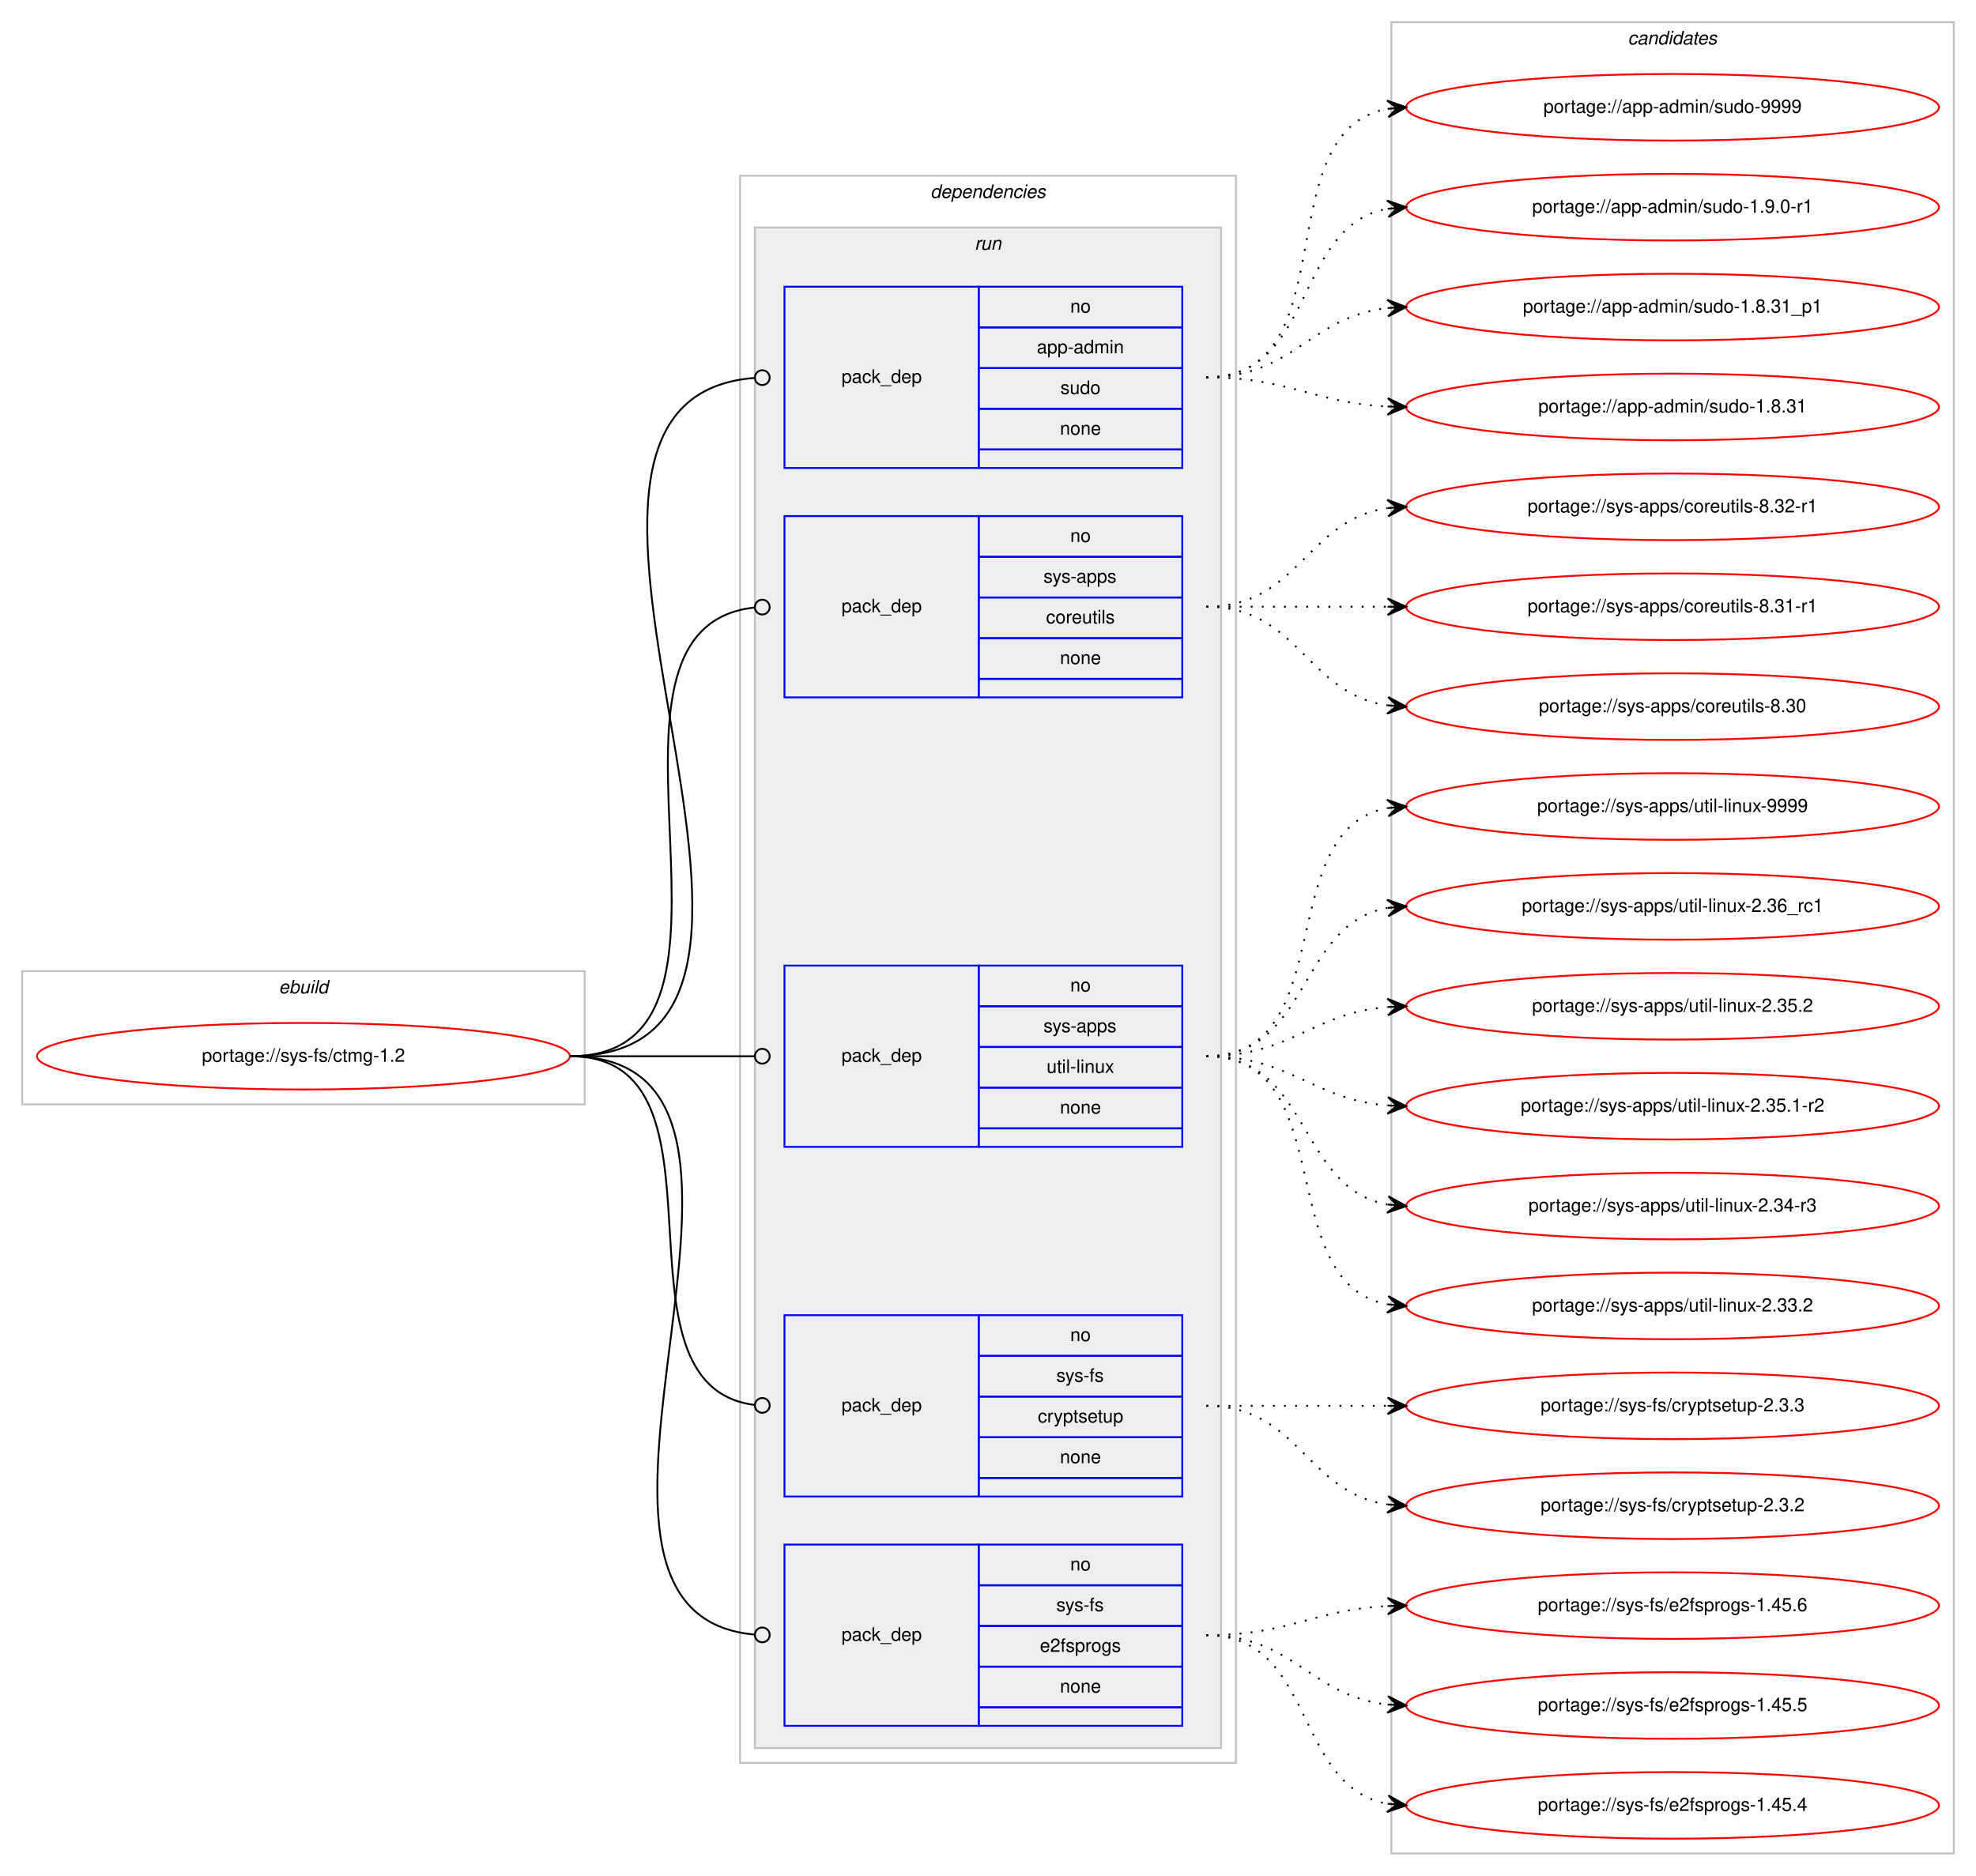
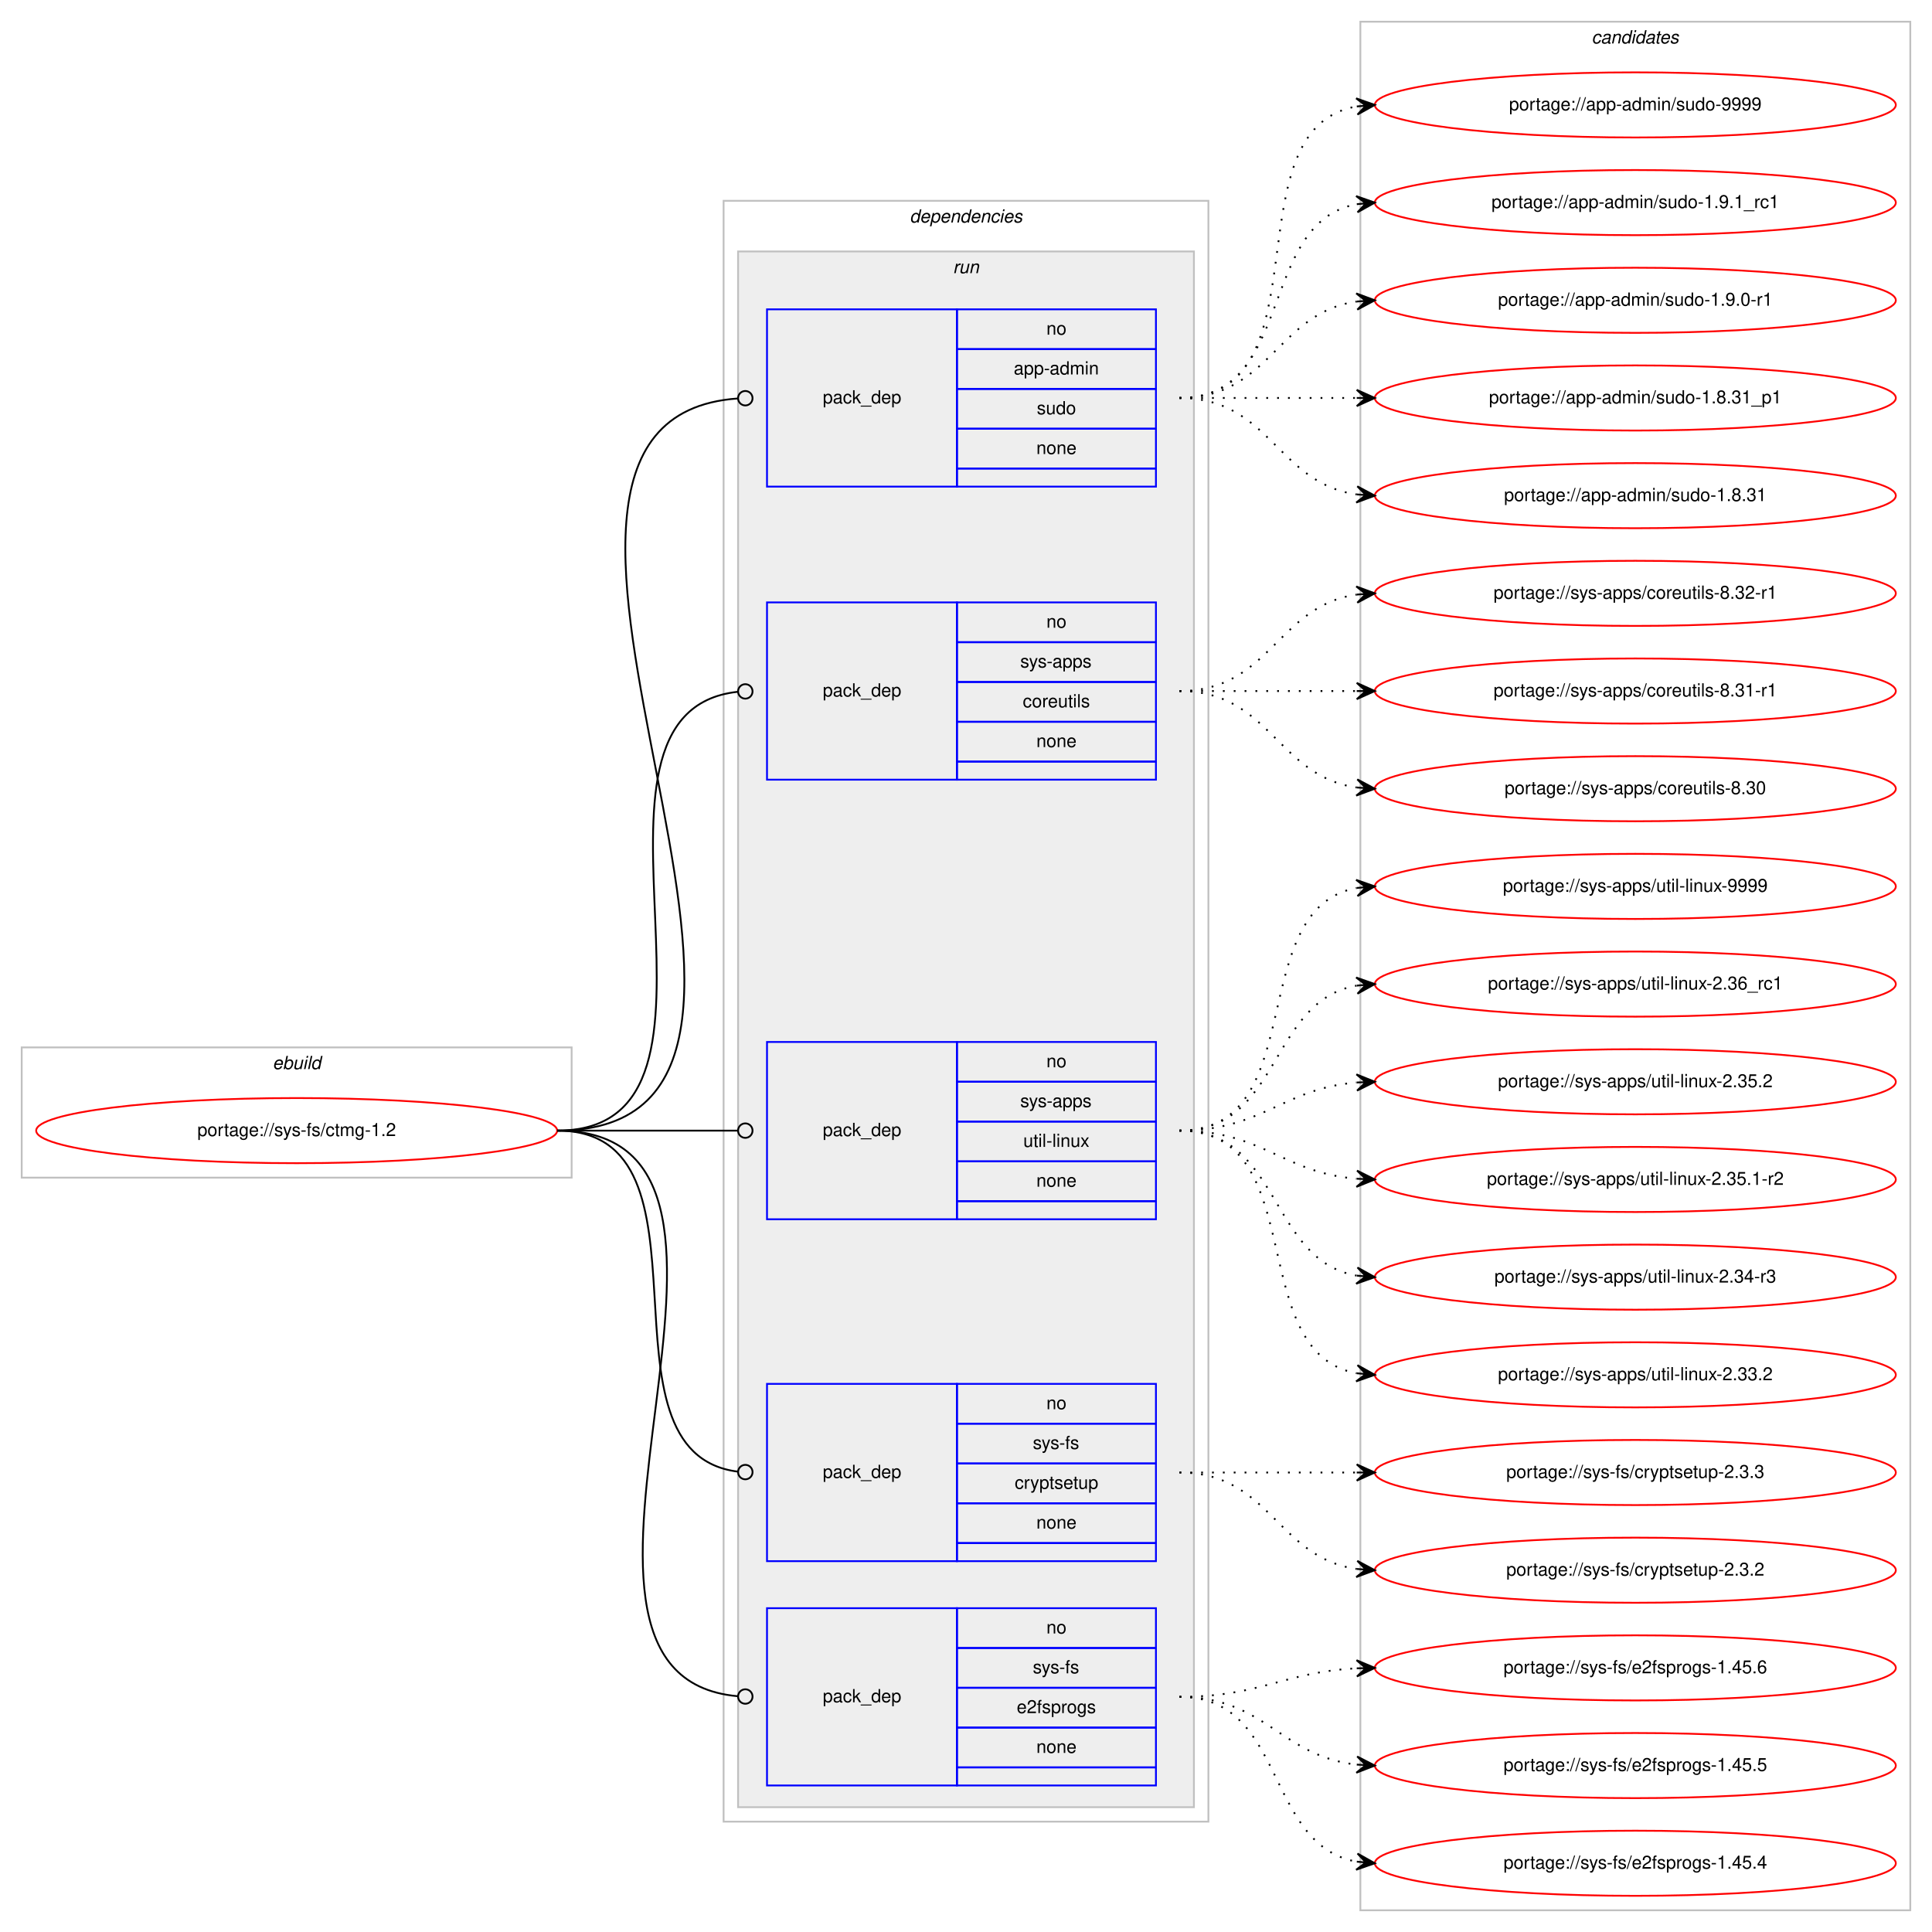
- <svg xmlns="http://www.w3.org/2000/svg" xmlns:xlink="http://www.w3.org/1999/xlink" width="1068pt" height="1014pt" viewBox="0.00 0.00 1068.00 1014.00">
-   <g id="graph0" class="graph" transform="scale(1 1) rotate(0) translate(4 1010)">
-     <polygon fill="#ffffff" stroke="transparent" points="-4,4 -4,-1010 1064,-1010 1064,4 -4,4" />
+ <svg xmlns="http://www.w3.org/2000/svg" xmlns:xlink="http://www.w3.org/1999/xlink" width="1068pt" height="1068pt" viewBox="0.00 0.00 1068.00 1068.00">
+   <g id="graph0" class="graph" transform="scale(1 1) rotate(0) translate(4 1064)">
+     <polygon fill="#ffffff" stroke="transparent" points="-4,4 -4,-1064 1064,-1064 1064,4 -4,4" />
    <g id="clust1" class="cluster">
      <polygon fill="none" stroke="#c0c0c0" points="8,-413 8,-485 312,-485 312,-413 8,-413" />
      <text text-anchor="start" x="146.663" y="-473" font-family="Helvetica,sans-Serif" font-style="italic" font-size="10.00" fill="#000000">ebuild</text>
    </g>
    <g id="clust2" class="cluster">
-       <polygon fill="none" stroke="#c0c0c0" points="396,-57 396,-915 664,-915 664,-57 396,-57" />
-       <text text-anchor="start" x="498.875" y="-903" font-family="Helvetica,sans-Serif" font-style="italic" font-size="10.00" fill="#000000">dependencies</text>
+       <polygon fill="none" stroke="#c0c0c0" points="396,-57 396,-953 664,-953 664,-57 396,-57" />
+       <text text-anchor="start" x="498.875" y="-941" font-family="Helvetica,sans-Serif" font-style="italic" font-size="10.00" fill="#000000">dependencies</text>
    </g>
    <g id="clust5" class="cluster">
-       <polygon fill="#eeeeee" stroke="#c0c0c0" points="404,-65 404,-887 656,-887 656,-65 404,-65" />
-       <text text-anchor="start" x="522.777" y="-875" font-family="Helvetica,sans-Serif" font-style="italic" font-size="10.00" fill="#000000">run</text>
+       <polygon fill="#eeeeee" stroke="#c0c0c0" points="404,-65 404,-925 656,-925 656,-65 404,-65" />
+       <text text-anchor="start" x="522.777" y="-913" font-family="Helvetica,sans-Serif" font-style="italic" font-size="10.00" fill="#000000">run</text>
    </g>
    <g id="clust11" class="cluster">
-       <polygon fill="none" stroke="#c0c0c0" points="748,-8 748,-998 1052,-998 1052,-8 748,-8" />
-       <text text-anchor="start" x="875.824" y="-986" font-family="Helvetica,sans-Serif" font-style="italic" font-size="10.00" fill="#000000">candidates</text>
+       <polygon fill="none" stroke="#c0c0c0" points="748,-8 748,-1052 1052,-1052 1052,-8 748,-8" />
+       <text text-anchor="start" x="875.824" y="-1040" font-family="Helvetica,sans-Serif" font-style="italic" font-size="10.00" fill="#000000">candidates</text>
    </g>
    <g id="node1" class="node">
      <g id="a_node1">
        <a xlink:href="../sys-fs/ctmg-1.2.svg" xlink:title="portage://sys-fs/ctmg-1.2">
          <ellipse fill="none" stroke="#ff0000" cx="160" cy="-439" rx="144" ry="18" />
          <text text-anchor="middle" x="160" y="-436" font-family="Helvetica,sans-Serif" font-size="10.00" fill="#000000">portage://sys-fs/ctmg-1.2</text>
        </a>
      </g>
    </g>
    <g id="node2" class="node">
-       <polygon fill="none" stroke="#0000ff" points="420,-757 420,-855 525,-855 525,-757 420,-757" />
-       <text text-anchor="start" x="450.823" y="-803" font-family="Helvetica,sans-Serif" font-size="10.00" fill="#000000">pack_dep</text>
-       <polygon fill="none" stroke="#0000ff" points="525,-833 525,-855 635,-855 635,-833 525,-833" />
-       <text text-anchor="start" x="574.441" y="-841" font-family="Helvetica,sans-Serif" font-size="10.00" fill="#000000">no</text>
-       <polygon fill="none" stroke="#0000ff" points="525,-811 525,-833 635,-833 635,-811 525,-811" />
-       <text text-anchor="start" x="556.385" y="-819" font-family="Helvetica,sans-Serif" font-size="10.00" fill="#000000">app-admin</text>
-       <polygon fill="none" stroke="#0000ff" points="525,-789 525,-811 635,-811 635,-789 525,-789" />
-       <text text-anchor="start" x="569.162" y="-797" font-family="Helvetica,sans-Serif" font-size="10.00" fill="#000000">sudo</text>
-       <polygon fill="none" stroke="#0000ff" points="525,-767 525,-789 635,-789 635,-767 525,-767" />
-       <text text-anchor="start" x="568.882" y="-775" font-family="Helvetica,sans-Serif" font-size="10.00" fill="#000000">none</text>
-       <polygon fill="none" stroke="#0000ff" points="525,-757 525,-767 635,-767 635,-757 525,-757" />
+       <polygon fill="none" stroke="#0000ff" points="420,-795 420,-893 525,-893 525,-795 420,-795" />
+       <text text-anchor="start" x="450.823" y="-841" font-family="Helvetica,sans-Serif" font-size="10.00" fill="#000000">pack_dep</text>
+       <polygon fill="none" stroke="#0000ff" points="525,-871 525,-893 635,-893 635,-871 525,-871" />
+       <text text-anchor="start" x="574.441" y="-879" font-family="Helvetica,sans-Serif" font-size="10.00" fill="#000000">no</text>
+       <polygon fill="none" stroke="#0000ff" points="525,-849 525,-871 635,-871 635,-849 525,-849" />
+       <text text-anchor="start" x="556.385" y="-857" font-family="Helvetica,sans-Serif" font-size="10.00" fill="#000000">app-admin</text>
+       <polygon fill="none" stroke="#0000ff" points="525,-827 525,-849 635,-849 635,-827 525,-827" />
+       <text text-anchor="start" x="569.162" y="-835" font-family="Helvetica,sans-Serif" font-size="10.00" fill="#000000">sudo</text>
+       <polygon fill="none" stroke="#0000ff" points="525,-805 525,-827 635,-827 635,-805 525,-805" />
+       <text text-anchor="start" x="568.882" y="-813" font-family="Helvetica,sans-Serif" font-size="10.00" fill="#000000">none</text>
+       <polygon fill="none" stroke="#0000ff" points="525,-795 525,-805 635,-805 635,-795 525,-795" />
    </g>
    <g id="edge1" class="edge">
-       <path fill="none" stroke="#000000" d="M304,-439C471.204,-439 249.567,-793.916 403.861,-805.7" />
-       <ellipse fill="none" stroke="#000000" cx="408.003" cy="-805.853" rx="4" ry="4" />
+       <path fill="none" stroke="#000000" d="M304,-439C487.47,-439 233.616,-831.832 403.847,-843.724" />
+       <ellipse fill="none" stroke="#000000" cx="408.002" cy="-843.865" rx="4" ry="4" />
    </g>
    <g id="node3" class="node">
      <polygon fill="none" stroke="#0000ff" points="420,-633 420,-731 525,-731 525,-633 420,-633" />
      <text text-anchor="start" x="450.823" y="-679" font-family="Helvetica,sans-Serif" font-size="10.00" fill="#000000">pack_dep</text>
      <polygon fill="none" stroke="#0000ff" points="525,-709 525,-731 635,-731 635,-709 525,-709" />
      <text text-anchor="start" x="574.441" y="-717" font-family="Helvetica,sans-Serif" font-size="10.00" fill="#000000">no</text>
      <polygon fill="none" stroke="#0000ff" points="525,-687 525,-709 635,-709 635,-687 525,-687" />
      <text text-anchor="start" x="559.997" y="-695" font-family="Helvetica,sans-Serif" font-size="10.00" fill="#000000">sys-apps</text>
      <polygon fill="none" stroke="#0000ff" points="525,-665 525,-687 635,-687 635,-665 525,-665" />
      <text text-anchor="start" x="561.389" y="-673" font-family="Helvetica,sans-Serif" font-size="10.00" fill="#000000">coreutils</text>
      <polygon fill="none" stroke="#0000ff" points="525,-643 525,-665 635,-665 635,-643 525,-643" />
      <text text-anchor="start" x="568.882" y="-651" font-family="Helvetica,sans-Serif" font-size="10.00" fill="#000000">none</text>
      <polygon fill="none" stroke="#0000ff" points="525,-633 525,-643 635,-643 635,-633 525,-633" />
    </g>
    <g id="edge2" class="edge">
      <path fill="none" stroke="#000000" d="M304,-439C419.301,-439 299.935,-670.28 403.777,-681.573" />
      <ellipse fill="none" stroke="#000000" cx="408.005" cy="-681.792" rx="4" ry="4" />
    </g>
    <g id="node4" class="node">
      <polygon fill="none" stroke="#0000ff" points="420,-390 420,-488 525,-488 525,-390 420,-390" />
      <text text-anchor="start" x="450.823" y="-436" font-family="Helvetica,sans-Serif" font-size="10.00" fill="#000000">pack_dep</text>
      <polygon fill="none" stroke="#0000ff" points="525,-466 525,-488 635,-488 635,-466 525,-466" />
      <text text-anchor="start" x="574.441" y="-474" font-family="Helvetica,sans-Serif" font-size="10.00" fill="#000000">no</text>
      <polygon fill="none" stroke="#0000ff" points="525,-444 525,-466 635,-466 635,-444 525,-444" />
      <text text-anchor="start" x="559.997" y="-452" font-family="Helvetica,sans-Serif" font-size="10.00" fill="#000000">sys-apps</text>
      <polygon fill="none" stroke="#0000ff" points="525,-422 525,-444 635,-444 635,-422 525,-422" />
      <text text-anchor="start" x="561.669" y="-430" font-family="Helvetica,sans-Serif" font-size="10.00" fill="#000000">util-linux</text>
      <polygon fill="none" stroke="#0000ff" points="525,-400 525,-422 635,-422 635,-400 525,-400" />
      <text text-anchor="start" x="568.882" y="-408" font-family="Helvetica,sans-Serif" font-size="10.00" fill="#000000">none</text>
      <polygon fill="none" stroke="#0000ff" points="525,-390 525,-400 635,-400 635,-390 525,-390" />
    </g>
    <g id="edge3" class="edge">
      <path fill="none" stroke="#000000" d="M304,-439C349.188,-439 362.47,-439 403.919,-439" />
      <ellipse fill="none" stroke="#000000" cx="408" cy="-439" rx="4" ry="4" />
    </g>
    <g id="node5" class="node">
      <polygon fill="none" stroke="#0000ff" points="420,-201 420,-299 525,-299 525,-201 420,-201" />
      <text text-anchor="start" x="450.823" y="-247" font-family="Helvetica,sans-Serif" font-size="10.00" fill="#000000">pack_dep</text>
      <polygon fill="none" stroke="#0000ff" points="525,-277 525,-299 635,-299 635,-277 525,-277" />
      <text text-anchor="start" x="574.441" y="-285" font-family="Helvetica,sans-Serif" font-size="10.00" fill="#000000">no</text>
      <polygon fill="none" stroke="#0000ff" points="525,-255 525,-277 635,-277 635,-255 525,-255" />
      <text text-anchor="start" x="566.946" y="-263" font-family="Helvetica,sans-Serif" font-size="10.00" fill="#000000">sys-fs</text>
      <polygon fill="none" stroke="#0000ff" points="525,-233 525,-255 635,-255 635,-233 525,-233" />
      <text text-anchor="start" x="556.938" y="-241" font-family="Helvetica,sans-Serif" font-size="10.00" fill="#000000">cryptsetup</text>
      <polygon fill="none" stroke="#0000ff" points="525,-211 525,-233 635,-233 635,-211 525,-211" />
      <text text-anchor="start" x="568.882" y="-219" font-family="Helvetica,sans-Serif" font-size="10.00" fill="#000000">none</text>
      <polygon fill="none" stroke="#0000ff" points="525,-201 525,-211 635,-211 635,-201 525,-201" />
    </g>
    <g id="edge4" class="edge">
      <path fill="none" stroke="#000000" d="M304,-439C397.913,-439 320.106,-260.912 403.957,-250.477" />
      <ellipse fill="none" stroke="#000000" cx="408.007" cy="-250.237" rx="4" ry="4" />
    </g>
    <g id="node6" class="node">
      <polygon fill="none" stroke="#0000ff" points="420,-77 420,-175 525,-175 525,-77 420,-77" />
      <text text-anchor="start" x="450.823" y="-123" font-family="Helvetica,sans-Serif" font-size="10.00" fill="#000000">pack_dep</text>
      <polygon fill="none" stroke="#0000ff" points="525,-153 525,-175 635,-175 635,-153 525,-153" />
      <text text-anchor="start" x="574.441" y="-161" font-family="Helvetica,sans-Serif" font-size="10.00" fill="#000000">no</text>
      <polygon fill="none" stroke="#0000ff" points="525,-131 525,-153 635,-153 635,-131 525,-131" />
      <text text-anchor="start" x="566.946" y="-139" font-family="Helvetica,sans-Serif" font-size="10.00" fill="#000000">sys-fs</text>
      <polygon fill="none" stroke="#0000ff" points="525,-109 525,-131 635,-131 635,-109 525,-109" />
      <text text-anchor="start" x="558.048" y="-117" font-family="Helvetica,sans-Serif" font-size="10.00" fill="#000000">e2fsprogs</text>
      <polygon fill="none" stroke="#0000ff" points="525,-87 525,-109 635,-109 635,-87 525,-87" />
      <text text-anchor="start" x="568.882" y="-95" font-family="Helvetica,sans-Serif" font-size="10.00" fill="#000000">none</text>
      <polygon fill="none" stroke="#0000ff" points="525,-77 525,-87 635,-87 635,-77 525,-77" />
    </g>
    <g id="edge5" class="edge">
      <path fill="none" stroke="#000000" d="M304,-439C448.285,-439 271.991,-138.107 403.754,-126.353" />
      <ellipse fill="none" stroke="#000000" cx="408.004" cy="-126.171" rx="4" ry="4" />
    </g>
    <g id="node7" class="node">
      <g id="a_node7">
        <a xlink:href="../app-admin/sudo-9999.svg" xlink:title="portage://app-admin/sudo-9999">
-           <ellipse fill="none" stroke="#ff0000" cx="900" cy="-952" rx="144" ry="18" />
-           <text text-anchor="middle" x="900" y="-949" font-family="Helvetica,sans-Serif" font-size="10.00" fill="#000000">portage://app-admin/sudo-9999</text>
+           <ellipse fill="none" stroke="#ff0000" cx="900" cy="-1006" rx="144" ry="18" />
+           <text text-anchor="middle" x="900" y="-1003" font-family="Helvetica,sans-Serif" font-size="10.00" fill="#000000">portage://app-admin/sudo-9999</text>
        </a>
      </g>
    </g>
    <g id="edge6" class="edge">
-       <path fill="none" stroke="#000000" stroke-dasharray="1,5" d="M648,-806C725.087,-806 679.816,-939.177 745.91,-951.143" />
-       <polygon fill="#000000" stroke="#000000" points="756,-952 745.655,-955.637 751.018,-951.577 746.036,-951.153 746.036,-951.153 746.036,-951.153 751.018,-951.577 746.417,-946.669 756,-952 756,-952" />
+       <path fill="none" stroke="#000000" stroke-dasharray="1,5" d="M648,-844C730.815,-844 674.779,-992.377 745.661,-1005.128" />
+       <polygon fill="#000000" stroke="#000000" points="756,-1006 745.657,-1009.644 751.018,-1005.58 746.035,-1005.16 746.035,-1005.16 746.035,-1005.16 751.018,-1005.58 746.413,-1000.676 756,-1006 756,-1006" />
    </g>
    <g id="node8" class="node">
      <g id="a_node8">
+         <a xlink:href="../app-admin/sudo-1.9.1_rc1.svg" xlink:title="portage://app-admin/sudo-1.9.1_rc1">
+           <ellipse fill="none" stroke="#ff0000" cx="900" cy="-952" rx="144" ry="18" />
+           <text text-anchor="middle" x="900" y="-949" font-family="Helvetica,sans-Serif" font-size="10.00" fill="#000000">portage://app-admin/sudo-1.9.1_rc1</text>
+         </a>
+       </g>
+     </g>
+     <g id="edge7" class="edge">
+       <path fill="none" stroke="#000000" stroke-dasharray="1,5" d="M648,-844C712.303,-844 690.78,-940.91 746.031,-951.131" />
+       <polygon fill="#000000" stroke="#000000" points="756,-952 745.647,-955.614 751.019,-951.566 746.038,-951.131 746.038,-951.131 746.038,-951.131 751.019,-951.566 746.429,-946.648 756,-952 756,-952" />
+     </g>
+     <g id="node9" class="node">
+       <g id="a_node9">
        <a xlink:href="../app-admin/sudo-1.9.0-r1.svg" xlink:title="portage://app-admin/sudo-1.9.0-r1">
          <ellipse fill="none" stroke="#ff0000" cx="900" cy="-898" rx="144" ry="18" />
          <text text-anchor="middle" x="900" y="-895" font-family="Helvetica,sans-Serif" font-size="10.00" fill="#000000">portage://app-admin/sudo-1.9.0-r1</text>
        </a>
      </g>
    </g>
-     <g id="edge7" class="edge">
-       <path fill="none" stroke="#000000" stroke-dasharray="1,5" d="M648,-806C707.36,-806 694.789,-887.535 745.72,-897.089" />
-       <polygon fill="#000000" stroke="#000000" points="756,-898 745.642,-901.6 751.019,-897.559 746.039,-897.118 746.039,-897.118 746.039,-897.118 751.019,-897.559 746.436,-892.635 756,-898 756,-898" />
-     </g>
-     <g id="node9" class="node">
-       <g id="a_node9">
+     <g id="edge8" class="edge">
+       <path fill="none" stroke="#000000" stroke-dasharray="1,5" d="M648,-844C698.102,-844 702.012,-891.066 745.979,-897.317" />
+       <polygon fill="#000000" stroke="#000000" points="756,-898 745.717,-901.81 751.012,-897.66 746.023,-897.32 746.023,-897.32 746.023,-897.32 751.012,-897.66 746.329,-892.831 756,-898 756,-898" />
+     </g>
+     <g id="node10" class="node">
+       <g id="a_node10">
        <a xlink:href="../app-admin/sudo-1.8.31_p1.svg" xlink:title="portage://app-admin/sudo-1.8.31_p1">
          <ellipse fill="none" stroke="#ff0000" cx="900" cy="-844" rx="144" ry="18" />
          <text text-anchor="middle" x="900" y="-841" font-family="Helvetica,sans-Serif" font-size="10.00" fill="#000000">portage://app-admin/sudo-1.8.31_p1</text>
        </a>
      </g>
    </g>
-     <g id="edge8" class="edge">
-       <path fill="none" stroke="#000000" stroke-dasharray="1,5" d="M648,-806C695.307,-806 704.019,-838.844 745.898,-843.463" />
-       <polygon fill="#000000" stroke="#000000" points="756,-844 745.775,-847.963 751.007,-843.735 746.014,-843.469 746.014,-843.469 746.014,-843.469 751.007,-843.735 746.253,-838.975 756,-844 756,-844" />
-     </g>
-     <g id="node10" class="node">
-       <g id="a_node10">
+     <g id="edge9" class="edge">
+       <path fill="none" stroke="#000000" stroke-dasharray="1,5" d="M648,-844C692.438,-844 706.02,-844 745.878,-844" />
+       <polygon fill="#000000" stroke="#000000" points="756,-844 746,-848.5 751,-844 746,-844 746,-844 746,-844 751,-844 746,-839.5 756,-844 756,-844" />
+     </g>
+     <g id="node11" class="node">
+       <g id="a_node11">
        <a xlink:href="../app-admin/sudo-1.8.31.svg" xlink:title="portage://app-admin/sudo-1.8.31">
          <ellipse fill="none" stroke="#ff0000" cx="900" cy="-790" rx="144" ry="18" />
          <text text-anchor="middle" x="900" y="-787" font-family="Helvetica,sans-Serif" font-size="10.00" fill="#000000">portage://app-admin/sudo-1.8.31</text>
        </a>
      </g>
    </g>
-     <g id="edge9" class="edge">
-       <path fill="none" stroke="#000000" stroke-dasharray="1,5" d="M648,-806C692.923,-806 705.643,-792.287 745.786,-790.251" />
-       <polygon fill="#000000" stroke="#000000" points="756,-790 746.114,-794.745 751.001,-790.123 746.003,-790.246 746.003,-790.246 746.003,-790.246 751.001,-790.123 745.892,-785.747 756,-790 756,-790" />
-     </g>
-     <g id="node11" class="node">
-       <g id="a_node11">
+     <g id="edge10" class="edge">
+       <path fill="none" stroke="#000000" stroke-dasharray="1,5" d="M648,-844C698.102,-844 702.012,-796.934 745.979,-790.683" />
+       <polygon fill="#000000" stroke="#000000" points="756,-790 746.329,-795.169 751.012,-790.34 746.023,-790.68 746.023,-790.68 746.023,-790.68 751.012,-790.34 745.717,-786.19 756,-790 756,-790" />
+     </g>
+     <g id="node12" class="node">
+       <g id="a_node12">
        <a xlink:href="../sys-apps/coreutils-8.32-r1.svg" xlink:title="portage://sys-apps/coreutils-8.32-r1">
          <ellipse fill="none" stroke="#ff0000" cx="900" cy="-736" rx="144" ry="18" />
          <text text-anchor="middle" x="900" y="-733" font-family="Helvetica,sans-Serif" font-size="10.00" fill="#000000">portage://sys-apps/coreutils-8.32-r1</text>
        </a>
      </g>
    </g>
-     <g id="edge10" class="edge">
+     <g id="edge11" class="edge">
      <path fill="none" stroke="#000000" stroke-dasharray="1,5" d="M648,-682C698.102,-682 702.012,-729.066 745.979,-735.317" />
      <polygon fill="#000000" stroke="#000000" points="756,-736 745.717,-739.81 751.012,-735.66 746.023,-735.32 746.023,-735.32 746.023,-735.32 751.012,-735.66 746.329,-730.831 756,-736 756,-736" />
    </g>
-     <g id="node12" class="node">
-       <g id="a_node12">
+     <g id="node13" class="node">
+       <g id="a_node13">
        <a xlink:href="../sys-apps/coreutils-8.31-r1.svg" xlink:title="portage://sys-apps/coreutils-8.31-r1">
          <ellipse fill="none" stroke="#ff0000" cx="900" cy="-682" rx="144" ry="18" />
          <text text-anchor="middle" x="900" y="-679" font-family="Helvetica,sans-Serif" font-size="10.00" fill="#000000">portage://sys-apps/coreutils-8.31-r1</text>
        </a>
      </g>
    </g>
-     <g id="edge11" class="edge">
+     <g id="edge12" class="edge">
      <path fill="none" stroke="#000000" stroke-dasharray="1,5" d="M648,-682C692.438,-682 706.02,-682 745.878,-682" />
      <polygon fill="#000000" stroke="#000000" points="756,-682 746,-686.5 751,-682 746,-682 746,-682 746,-682 751,-682 746,-677.5 756,-682 756,-682" />
    </g>
-     <g id="node13" class="node">
-       <g id="a_node13">
+     <g id="node14" class="node">
+       <g id="a_node14">
        <a xlink:href="../sys-apps/coreutils-8.30.svg" xlink:title="portage://sys-apps/coreutils-8.30">
          <ellipse fill="none" stroke="#ff0000" cx="900" cy="-628" rx="144" ry="18" />
          <text text-anchor="middle" x="900" y="-625" font-family="Helvetica,sans-Serif" font-size="10.00" fill="#000000">portage://sys-apps/coreutils-8.30</text>
        </a>
      </g>
    </g>
-     <g id="edge12" class="edge">
+     <g id="edge13" class="edge">
      <path fill="none" stroke="#000000" stroke-dasharray="1,5" d="M648,-682C698.102,-682 702.012,-634.934 745.979,-628.683" />
      <polygon fill="#000000" stroke="#000000" points="756,-628 746.329,-633.169 751.012,-628.34 746.023,-628.68 746.023,-628.68 746.023,-628.68 751.012,-628.34 745.717,-624.19 756,-628 756,-628" />
    </g>
-     <g id="node14" class="node">
-       <g id="a_node14">
+     <g id="node15" class="node">
+       <g id="a_node15">
        <a xlink:href="../sys-apps/util-linux-9999.svg" xlink:title="portage://sys-apps/util-linux-9999">
          <ellipse fill="none" stroke="#ff0000" cx="900" cy="-574" rx="144" ry="18" />
          <text text-anchor="middle" x="900" y="-571" font-family="Helvetica,sans-Serif" font-size="10.00" fill="#000000">portage://sys-apps/util-linux-9999</text>
        </a>
      </g>
    </g>
-     <g id="edge13" class="edge">
+     <g id="edge14" class="edge">
      <path fill="none" stroke="#000000" stroke-dasharray="1,5" d="M648,-439C721.236,-439 683.175,-561.64 745.977,-573.138" />
      <polygon fill="#000000" stroke="#000000" points="756,-574 745.651,-577.626 751.018,-573.572 746.037,-573.143 746.037,-573.143 746.037,-573.143 751.018,-573.572 746.423,-568.659 756,-574 756,-574" />
    </g>
-     <g id="node15" class="node">
-       <g id="a_node15">
+     <g id="node16" class="node">
+       <g id="a_node16">
        <a xlink:href="../sys-apps/util-linux-2.36_rc1.svg" xlink:title="portage://sys-apps/util-linux-2.36_rc1">
          <ellipse fill="none" stroke="#ff0000" cx="900" cy="-520" rx="144" ry="18" />
          <text text-anchor="middle" x="900" y="-517" font-family="Helvetica,sans-Serif" font-size="10.00" fill="#000000">portage://sys-apps/util-linux-2.36_rc1</text>
        </a>
      </g>
    </g>
-     <g id="edge14" class="edge">
+     <g id="edge15" class="edge">
      <path fill="none" stroke="#000000" stroke-dasharray="1,5" d="M648,-439C704.367,-439 697.189,-510.488 745.861,-519.145" />
      <polygon fill="#000000" stroke="#000000" points="756,-520 745.657,-523.644 751.018,-519.58 746.035,-519.16 746.035,-519.16 746.035,-519.16 751.018,-519.58 746.413,-514.676 756,-520 756,-520" />
    </g>
-     <g id="node16" class="node">
-       <g id="a_node16">
+     <g id="node17" class="node">
+       <g id="a_node17">
        <a xlink:href="../sys-apps/util-linux-2.35.2.svg" xlink:title="portage://sys-apps/util-linux-2.35.2">
          <ellipse fill="none" stroke="#ff0000" cx="900" cy="-466" rx="144" ry="18" />
          <text text-anchor="middle" x="900" y="-463" font-family="Helvetica,sans-Serif" font-size="10.00" fill="#000000">portage://sys-apps/util-linux-2.35.2</text>
        </a>
      </g>
    </g>
-     <g id="edge15" class="edge">
+     <g id="edge16" class="edge">
      <path fill="none" stroke="#000000" stroke-dasharray="1,5" d="M648,-439C693.902,-439 705.004,-462.239 745.876,-465.597" />
      <polygon fill="#000000" stroke="#000000" points="756,-466 745.829,-470.099 751.004,-465.801 746.008,-465.603 746.008,-465.603 746.008,-465.603 751.004,-465.801 746.187,-461.106 756,-466 756,-466" />
    </g>
-     <g id="node17" class="node">
-       <g id="a_node17">
+     <g id="node18" class="node">
+       <g id="a_node18">
        <a xlink:href="../sys-apps/util-linux-2.35.1-r2.svg" xlink:title="portage://sys-apps/util-linux-2.35.1-r2">
          <ellipse fill="none" stroke="#ff0000" cx="900" cy="-412" rx="144" ry="18" />
          <text text-anchor="middle" x="900" y="-409" font-family="Helvetica,sans-Serif" font-size="10.00" fill="#000000">portage://sys-apps/util-linux-2.35.1-r2</text>
        </a>
      </g>
    </g>
-     <g id="edge16" class="edge">
+     <g id="edge17" class="edge">
      <path fill="none" stroke="#000000" stroke-dasharray="1,5" d="M648,-439C693.902,-439 705.004,-415.761 745.876,-412.403" />
      <polygon fill="#000000" stroke="#000000" points="756,-412 746.187,-416.894 751.004,-412.199 746.008,-412.397 746.008,-412.397 746.008,-412.397 751.004,-412.199 745.829,-407.901 756,-412 756,-412" />
    </g>
-     <g id="node18" class="node">
-       <g id="a_node18">
+     <g id="node19" class="node">
+       <g id="a_node19">
        <a xlink:href="../sys-apps/util-linux-2.34-r3.svg" xlink:title="portage://sys-apps/util-linux-2.34-r3">
          <ellipse fill="none" stroke="#ff0000" cx="900" cy="-358" rx="144" ry="18" />
          <text text-anchor="middle" x="900" y="-355" font-family="Helvetica,sans-Serif" font-size="10.00" fill="#000000">portage://sys-apps/util-linux-2.34-r3</text>
        </a>
      </g>
    </g>
-     <g id="edge17" class="edge">
+     <g id="edge18" class="edge">
      <path fill="none" stroke="#000000" stroke-dasharray="1,5" d="M648,-439C704.367,-439 697.189,-367.512 745.861,-358.855" />
      <polygon fill="#000000" stroke="#000000" points="756,-358 746.413,-363.324 751.018,-358.42 746.035,-358.84 746.035,-358.84 746.035,-358.84 751.018,-358.42 745.657,-354.356 756,-358 756,-358" />
    </g>
-     <g id="node19" class="node">
-       <g id="a_node19">
+     <g id="node20" class="node">
+       <g id="a_node20">
        <a xlink:href="../sys-apps/util-linux-2.33.2.svg" xlink:title="portage://sys-apps/util-linux-2.33.2">
          <ellipse fill="none" stroke="#ff0000" cx="900" cy="-304" rx="144" ry="18" />
          <text text-anchor="middle" x="900" y="-301" font-family="Helvetica,sans-Serif" font-size="10.00" fill="#000000">portage://sys-apps/util-linux-2.33.2</text>
        </a>
      </g>
    </g>
-     <g id="edge18" class="edge">
+     <g id="edge19" class="edge">
      <path fill="none" stroke="#000000" stroke-dasharray="1,5" d="M648,-439C721.236,-439 683.175,-316.36 745.977,-304.862" />
      <polygon fill="#000000" stroke="#000000" points="756,-304 746.423,-309.341 751.018,-304.428 746.037,-304.857 746.037,-304.857 746.037,-304.857 751.018,-304.428 745.651,-300.374 756,-304 756,-304" />
    </g>
-     <g id="node20" class="node">
-       <g id="a_node20">
+     <g id="node21" class="node">
+       <g id="a_node21">
        <a xlink:href="../sys-fs/cryptsetup-2.3.3.svg" xlink:title="portage://sys-fs/cryptsetup-2.3.3">
          <ellipse fill="none" stroke="#ff0000" cx="900" cy="-250" rx="144" ry="18" />
          <text text-anchor="middle" x="900" y="-247" font-family="Helvetica,sans-Serif" font-size="10.00" fill="#000000">portage://sys-fs/cryptsetup-2.3.3</text>
        </a>
      </g>
    </g>
-     <g id="edge19" class="edge">
+     <g id="edge20" class="edge">
      <path fill="none" stroke="#000000" stroke-dasharray="1,5" d="M648,-250C692.438,-250 706.02,-250 745.878,-250" />
      <polygon fill="#000000" stroke="#000000" points="756,-250 746,-254.5 751,-250 746,-250 746,-250 746,-250 751,-250 746,-245.5 756,-250 756,-250" />
    </g>
-     <g id="node21" class="node">
-       <g id="a_node21">
+     <g id="node22" class="node">
+       <g id="a_node22">
        <a xlink:href="../sys-fs/cryptsetup-2.3.2.svg" xlink:title="portage://sys-fs/cryptsetup-2.3.2">
          <ellipse fill="none" stroke="#ff0000" cx="900" cy="-196" rx="144" ry="18" />
          <text text-anchor="middle" x="900" y="-193" font-family="Helvetica,sans-Serif" font-size="10.00" fill="#000000">portage://sys-fs/cryptsetup-2.3.2</text>
        </a>
      </g>
    </g>
-     <g id="edge20" class="edge">
+     <g id="edge21" class="edge">
      <path fill="none" stroke="#000000" stroke-dasharray="1,5" d="M648,-250C698.102,-250 702.012,-202.934 745.979,-196.683" />
      <polygon fill="#000000" stroke="#000000" points="756,-196 746.329,-201.169 751.012,-196.34 746.023,-196.68 746.023,-196.68 746.023,-196.68 751.012,-196.34 745.717,-192.19 756,-196 756,-196" />
    </g>
-     <g id="node22" class="node">
-       <g id="a_node22">
+     <g id="node23" class="node">
+       <g id="a_node23">
        <a xlink:href="../sys-fs/e2fsprogs-1.45.6.svg" xlink:title="portage://sys-fs/e2fsprogs-1.45.6">
          <ellipse fill="none" stroke="#ff0000" cx="900" cy="-142" rx="144" ry="18" />
          <text text-anchor="middle" x="900" y="-139" font-family="Helvetica,sans-Serif" font-size="10.00" fill="#000000">portage://sys-fs/e2fsprogs-1.45.6</text>
        </a>
      </g>
    </g>
-     <g id="edge21" class="edge">
+     <g id="edge22" class="edge">
      <path fill="none" stroke="#000000" stroke-dasharray="1,5" d="M648,-126C692.923,-126 705.643,-139.713 745.786,-141.749" />
      <polygon fill="#000000" stroke="#000000" points="756,-142 745.892,-146.253 751.001,-141.877 746.003,-141.754 746.003,-141.754 746.003,-141.754 751.001,-141.877 746.114,-137.255 756,-142 756,-142" />
    </g>
-     <g id="node23" class="node">
-       <g id="a_node23">
+     <g id="node24" class="node">
+       <g id="a_node24">
        <a xlink:href="../sys-fs/e2fsprogs-1.45.5.svg" xlink:title="portage://sys-fs/e2fsprogs-1.45.5">
          <ellipse fill="none" stroke="#ff0000" cx="900" cy="-88" rx="144" ry="18" />
          <text text-anchor="middle" x="900" y="-85" font-family="Helvetica,sans-Serif" font-size="10.00" fill="#000000">portage://sys-fs/e2fsprogs-1.45.5</text>
        </a>
      </g>
    </g>
-     <g id="edge22" class="edge">
+     <g id="edge23" class="edge">
      <path fill="none" stroke="#000000" stroke-dasharray="1,5" d="M648,-126C695.307,-126 704.019,-93.156 745.898,-88.537" />
      <polygon fill="#000000" stroke="#000000" points="756,-88 746.253,-93.025 751.007,-88.266 746.014,-88.531 746.014,-88.531 746.014,-88.531 751.007,-88.266 745.775,-84.037 756,-88 756,-88" />
    </g>
-     <g id="node24" class="node">
-       <g id="a_node24">
+     <g id="node25" class="node">
+       <g id="a_node25">
        <a xlink:href="../sys-fs/e2fsprogs-1.45.4.svg" xlink:title="portage://sys-fs/e2fsprogs-1.45.4">
          <ellipse fill="none" stroke="#ff0000" cx="900" cy="-34" rx="144" ry="18" />
          <text text-anchor="middle" x="900" y="-31" font-family="Helvetica,sans-Serif" font-size="10.00" fill="#000000">portage://sys-fs/e2fsprogs-1.45.4</text>
        </a>
      </g>
    </g>
-     <g id="edge23" class="edge">
+     <g id="edge24" class="edge">
      <path fill="none" stroke="#000000" stroke-dasharray="1,5" d="M648,-126C707.36,-126 694.789,-44.465 745.72,-34.911" />
      <polygon fill="#000000" stroke="#000000" points="756,-34 746.436,-39.365 751.019,-34.441 746.039,-34.882 746.039,-34.882 746.039,-34.882 751.019,-34.441 745.642,-30.4 756,-34 756,-34" />
    </g>
  </g>
</svg>
